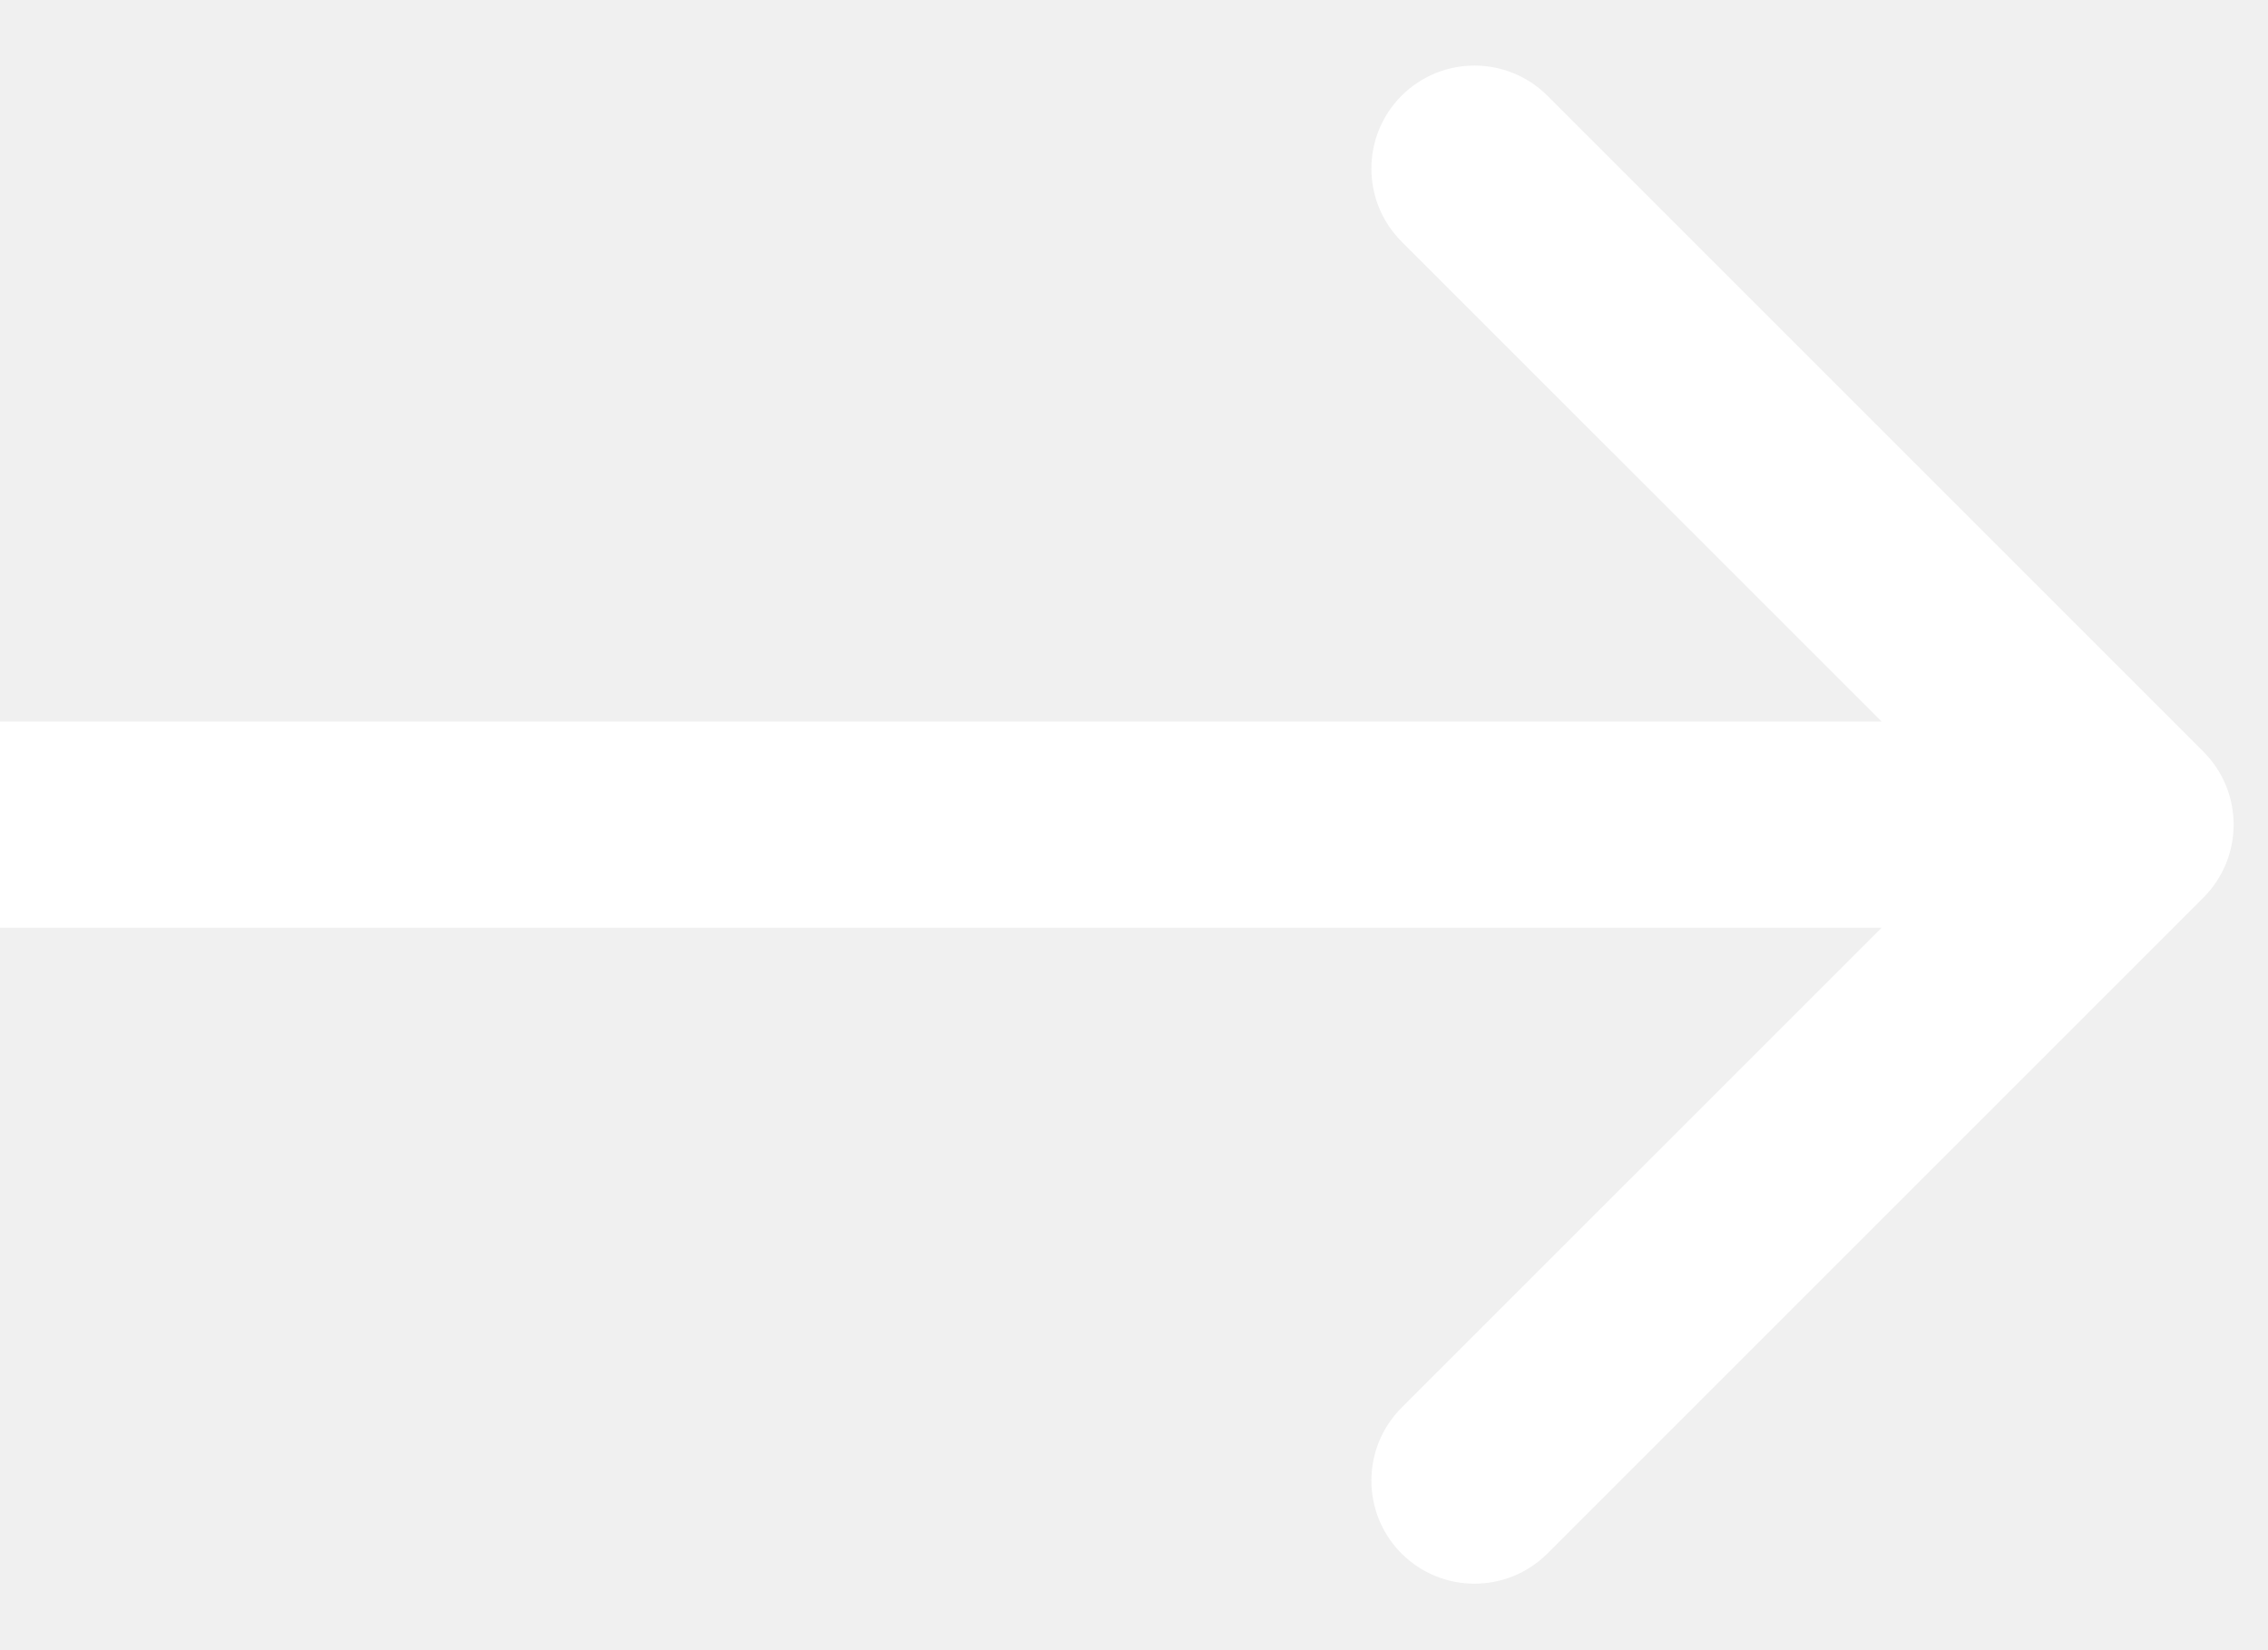
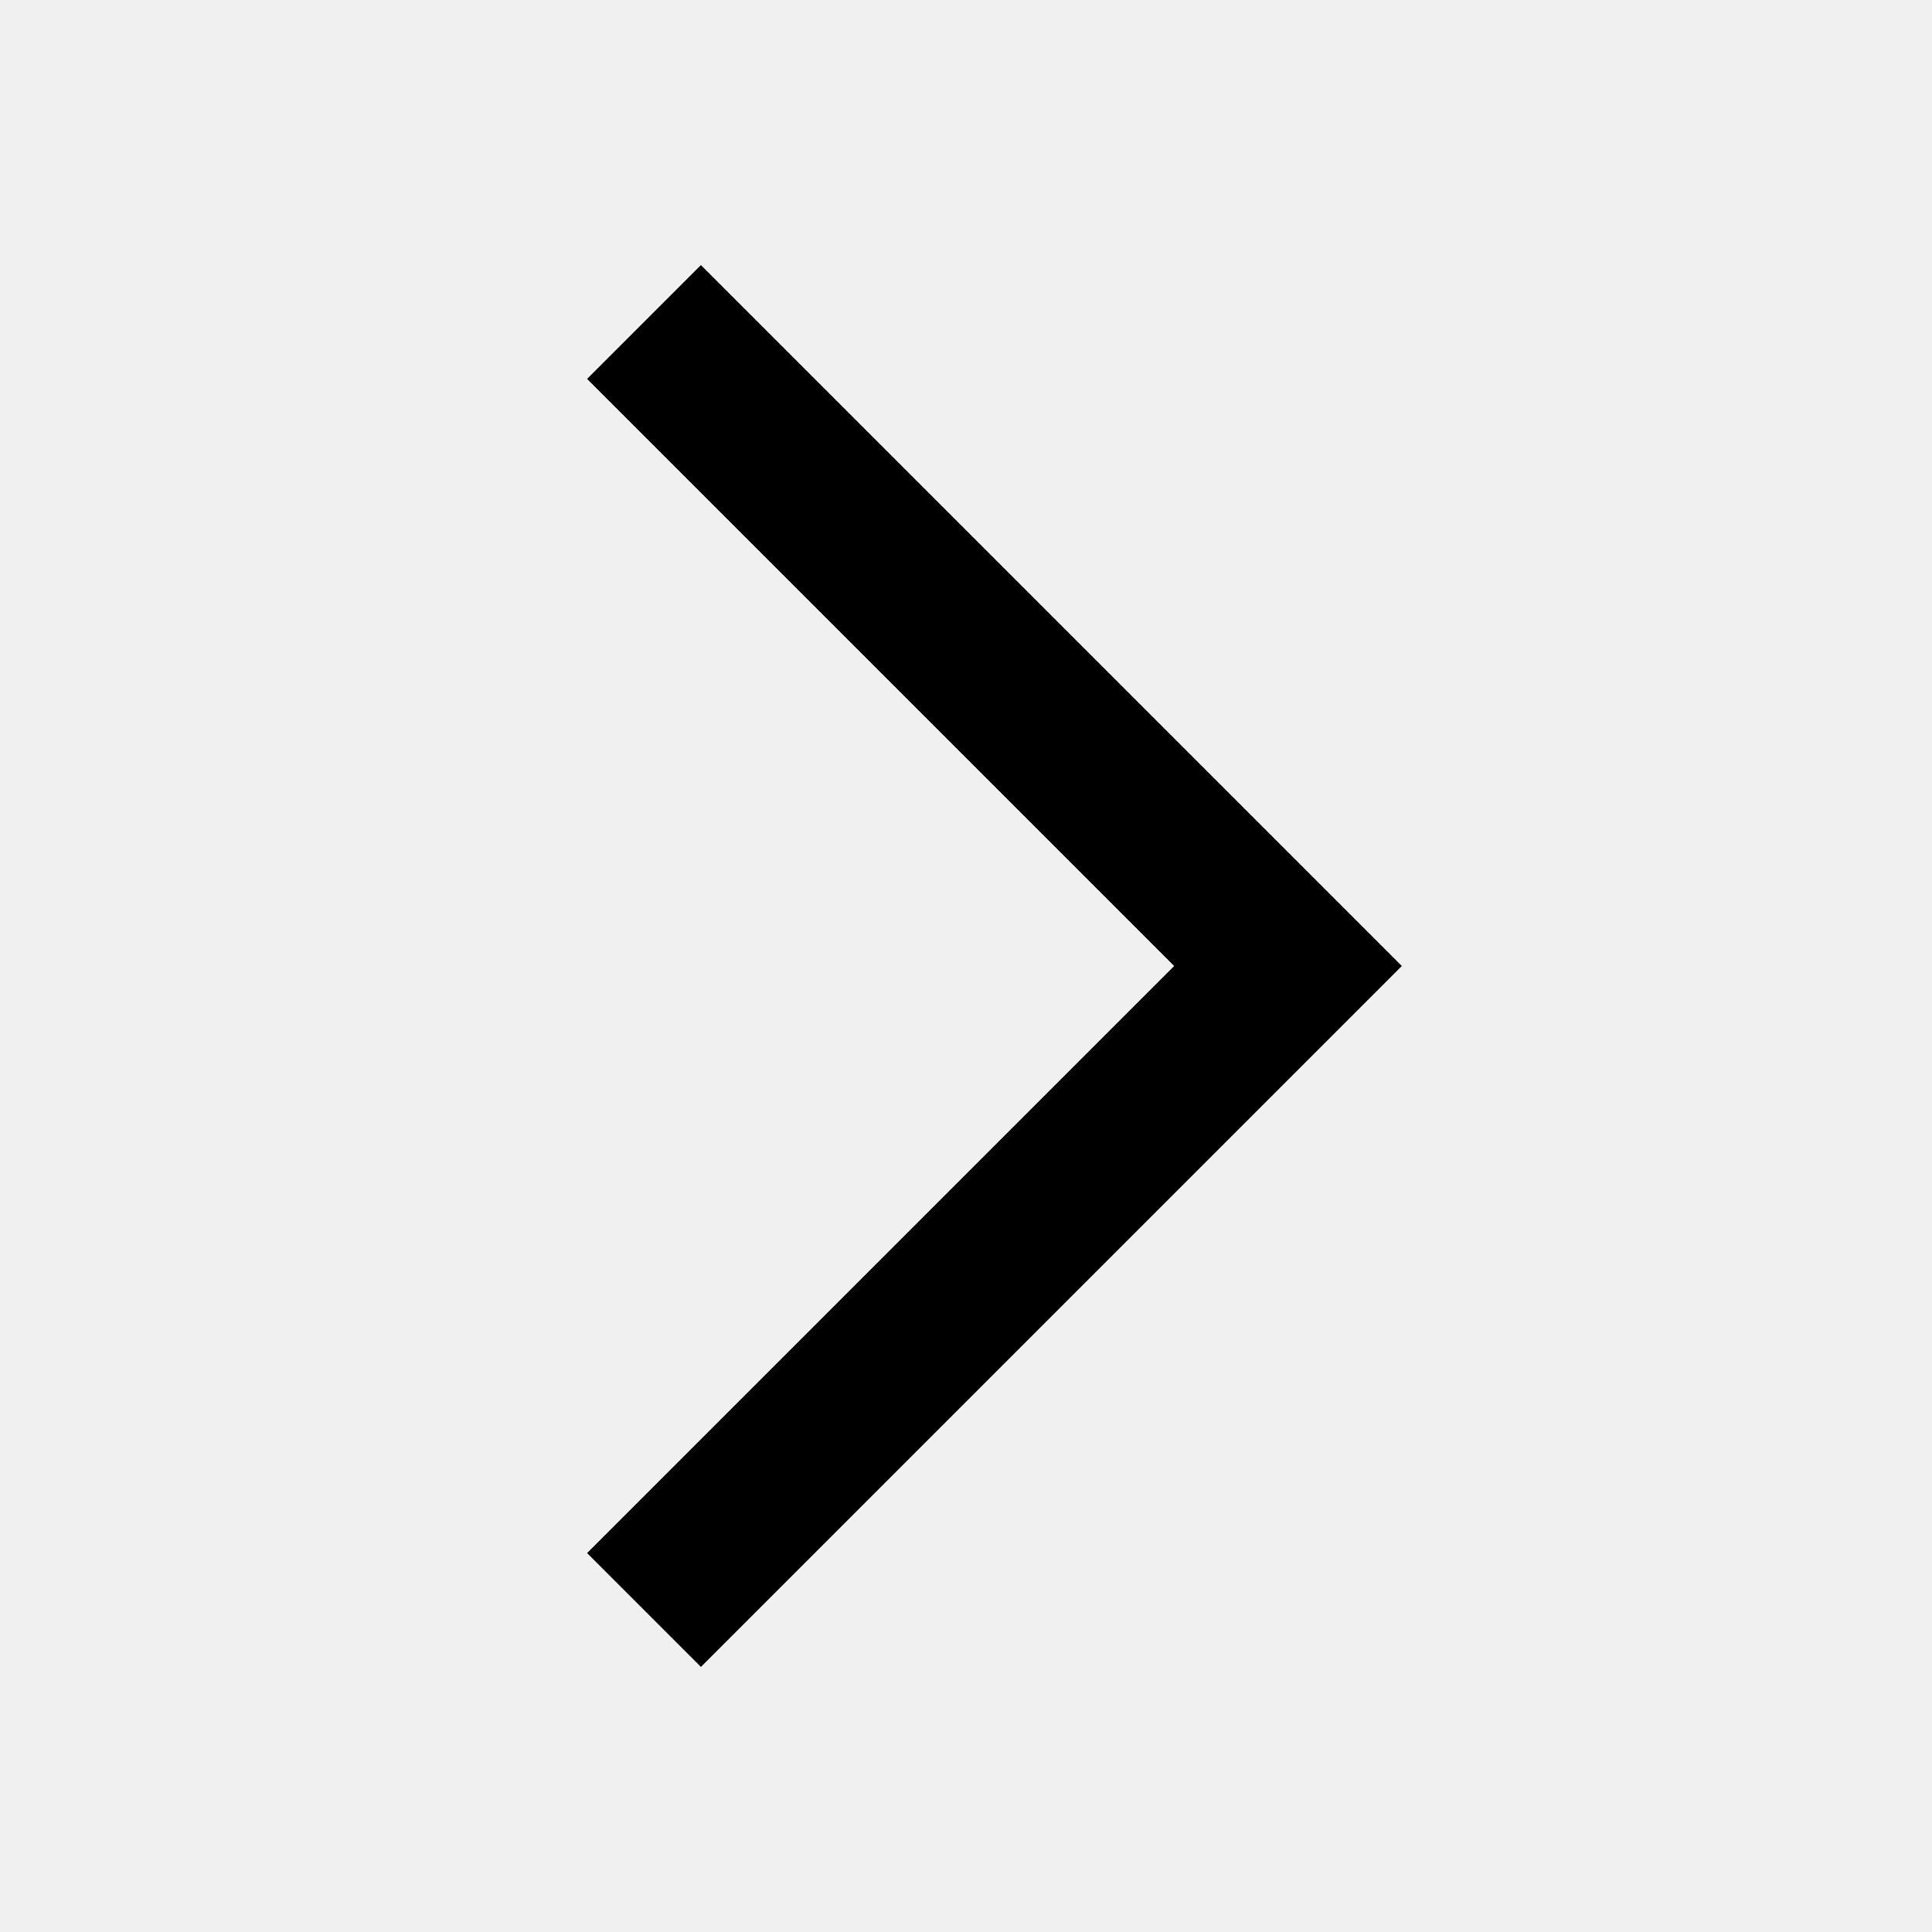
- <svg xmlns="http://www.w3.org/2000/svg" width="33" height="24" viewBox="0 0 33 24" fill="none">
-   <path d="M32.061 13.061C32.646 12.475 32.646 11.525 32.061 10.939L22.515 1.393C21.929 0.808 20.979 0.808 20.393 1.393C19.808 1.979 19.808 2.929 20.393 3.515L28.879 12L20.393 20.485C19.808 21.071 19.808 22.021 20.393 22.607C20.979 23.192 21.929 23.192 22.515 22.607L32.061 13.061ZM0 13.5H31V10.5H0V13.5Z" fill="white" />
+ <svg xmlns="http://www.w3.org/2000/svg" width="24" height="24">
+   <path d="M7.293 4.707 14.586 12l-7.293 7.293 1.414 1.414L17.414 12 8.707 3.293 7.293 4.707z" />
</svg>
